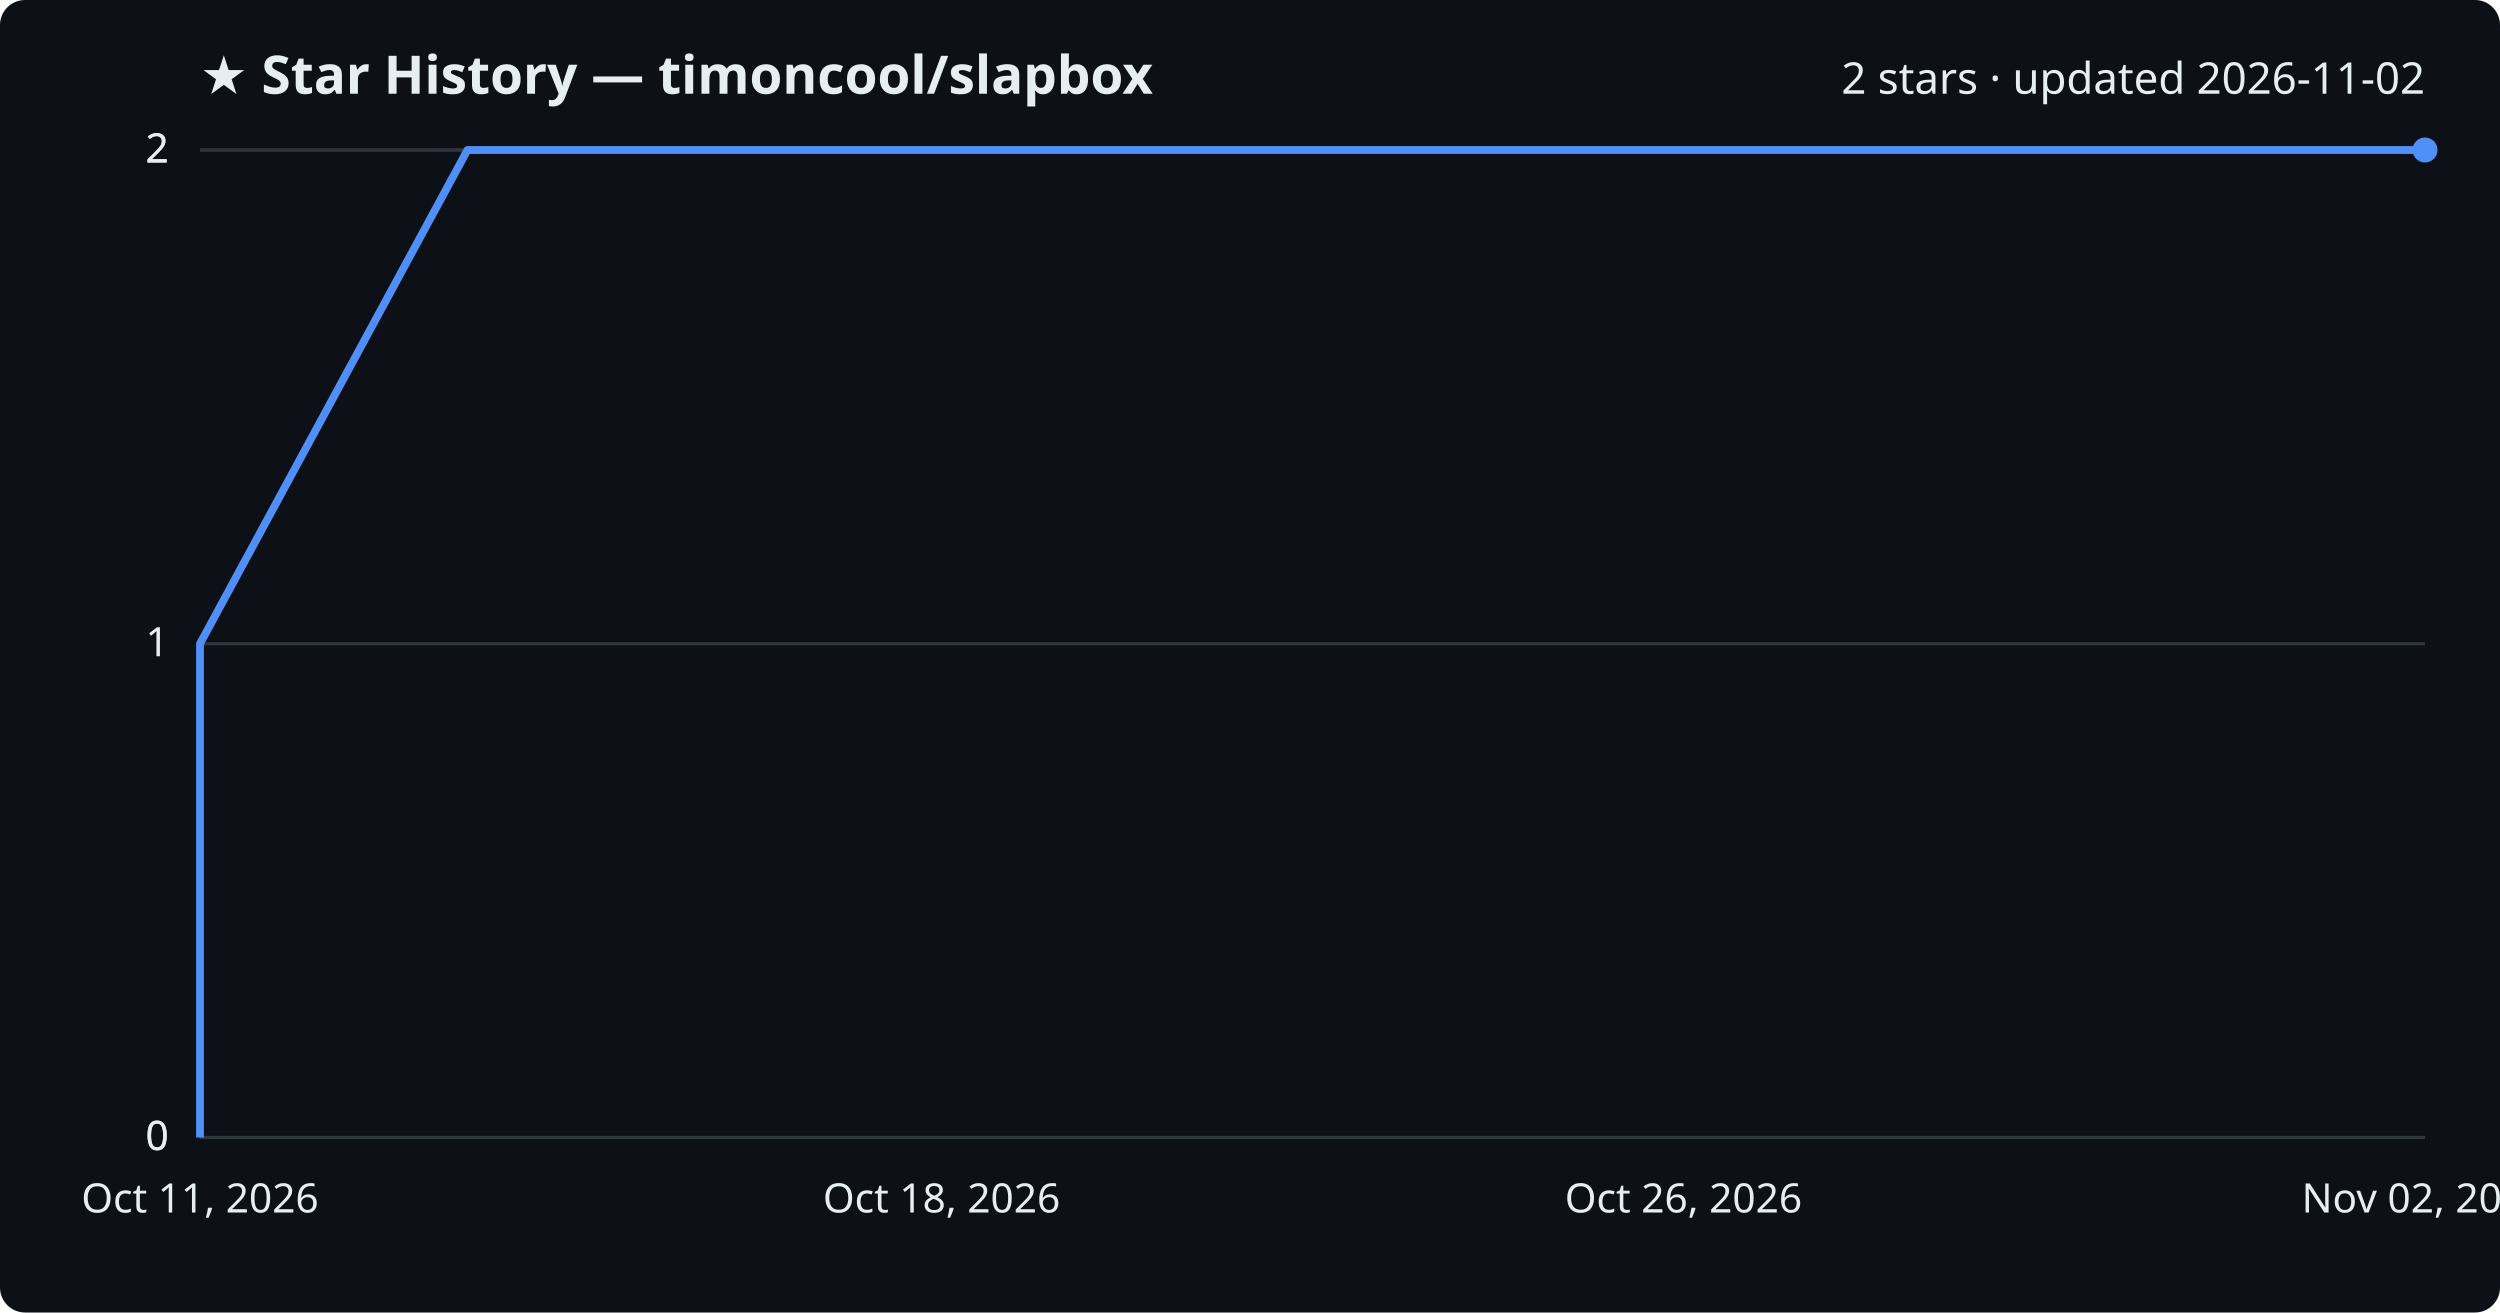
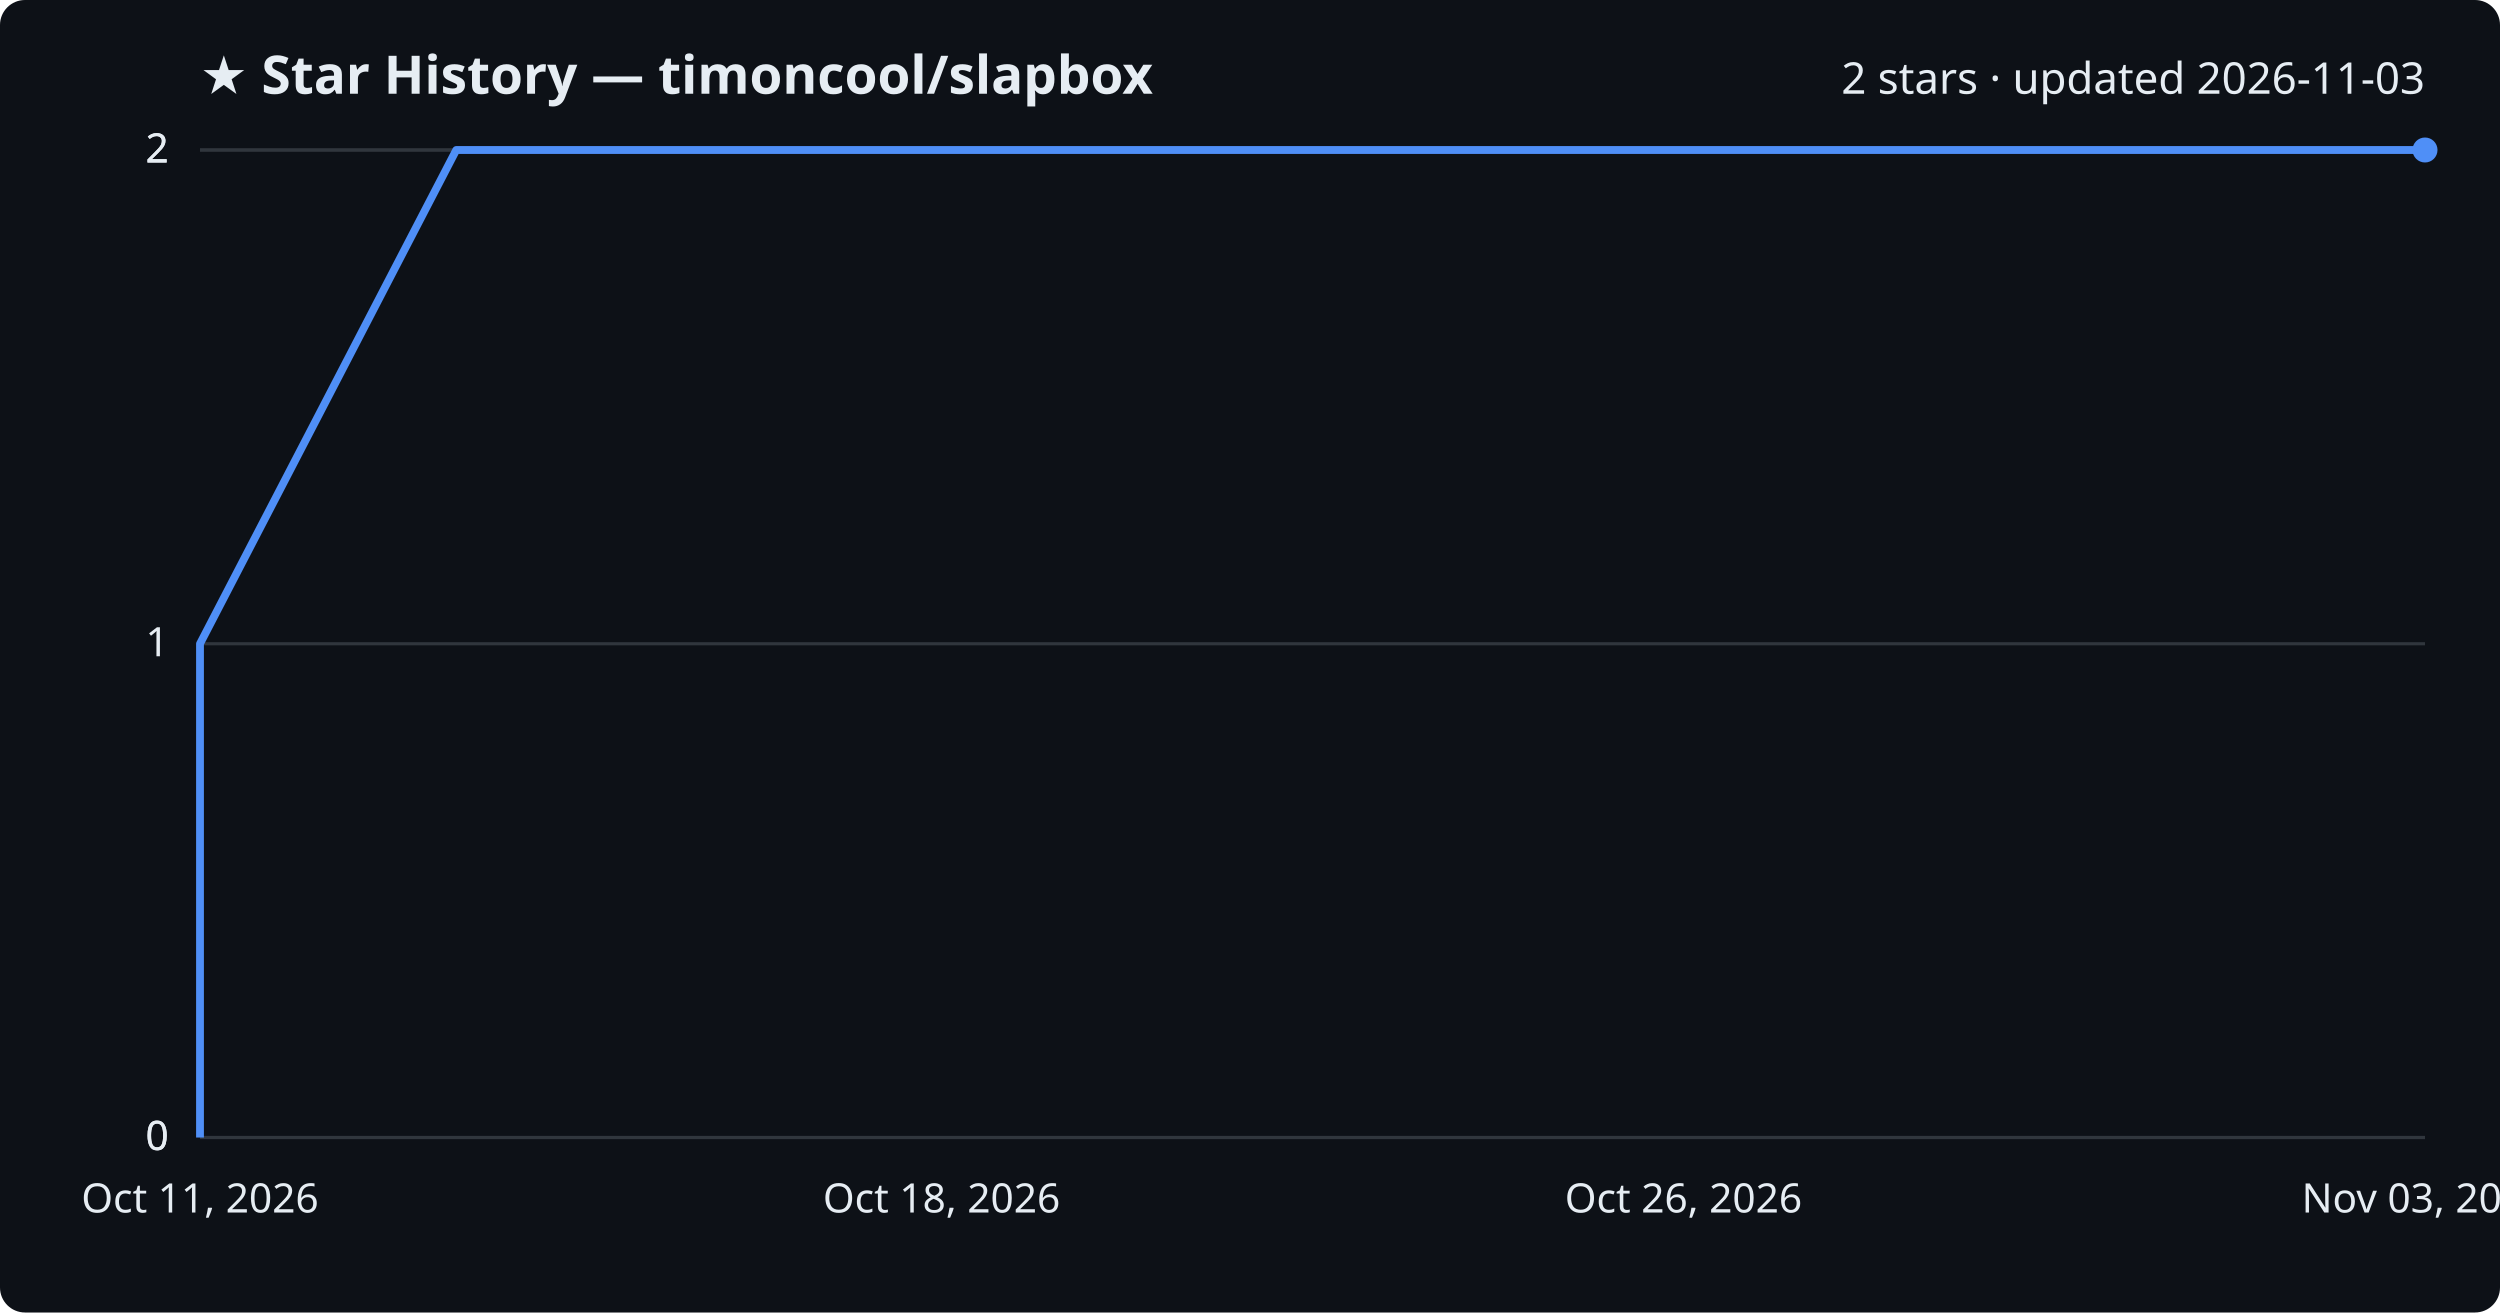
<svg xmlns="http://www.w3.org/2000/svg" viewBox="0 0 800 420" font-family="Segoe UI, sans-serif">
  <rect width="800" height="420" fill="#0d1117" rx="8" />
  <text x="64" y="30" fill="#e6edf3" font-size="17" font-weight="700">★ Star History — timoncool/slapbox</text>
-   <text x="776" y="30" fill="#e6edf3" font-size="14" text-anchor="end">2 stars · updated 2026-11-02</text>
+   <text x="776" y="30" fill="#e6edf3" font-size="14" text-anchor="end">2 stars · updated 2026-11-03</text>
  <line x1="64" y1="364.0" x2="776" y2="364.0" stroke="#30363d" stroke-width="1" />
  <text x="54" y="368.0" fill="#e6edf3" font-size="13" text-anchor="end">0</text>
  <line x1="64" y1="364.0" x2="776" y2="364.0" stroke="#30363d" stroke-width="1" />
  <text x="54" y="368.0" fill="#e6edf3" font-size="13" text-anchor="end">0</text>
  <line x1="64" y1="206.0" x2="776" y2="206.0" stroke="#30363d" stroke-width="1" />
  <text x="54" y="210.0" fill="#e6edf3" font-size="13" text-anchor="end">1</text>
  <line x1="64" y1="48.0" x2="776" y2="48.0" stroke="#30363d" stroke-width="1" />
  <text x="54" y="52.0" fill="#e6edf3" font-size="13" text-anchor="end">2</text>
  <line x1="64" y1="48.0" x2="776" y2="48.0" stroke="#30363d" stroke-width="1" />
  <text x="54" y="52.0" fill="#e6edf3" font-size="13" text-anchor="end">2</text>
-   <path d="M64.0,364.0 L64.0,206.0 L149.6,48.0 L776.0,48.0" fill="none" stroke="#4f8ff7" stroke-width="2.5" stroke-linejoin="round" />
+   <path d="M64.0,364.0 L64.0,206.0 L146.0,48.0 L776.0,48.0" fill="none" stroke="#4f8ff7" stroke-width="2.5" stroke-linejoin="round" />
  <circle cx="776.0" cy="48.0" r="4" fill="#4f8ff7" />
  <text x="64.0" y="388" fill="#e6edf3" font-size="13" text-anchor="middle">Oct 11, 2026</text>
  <text x="301.3" y="388" fill="#e6edf3" font-size="13" text-anchor="middle">Oct 18, 2026</text>
  <text x="538.7" y="388" fill="#e6edf3" font-size="13" text-anchor="middle">Oct 26, 2026</text>
-   <text x="776.0" y="388" fill="#e6edf3" font-size="13" text-anchor="middle">Nov 02, 2026</text>
+   <text x="776.0" y="388" fill="#e6edf3" font-size="13" text-anchor="middle">Nov 03, 2026</text>
</svg>
